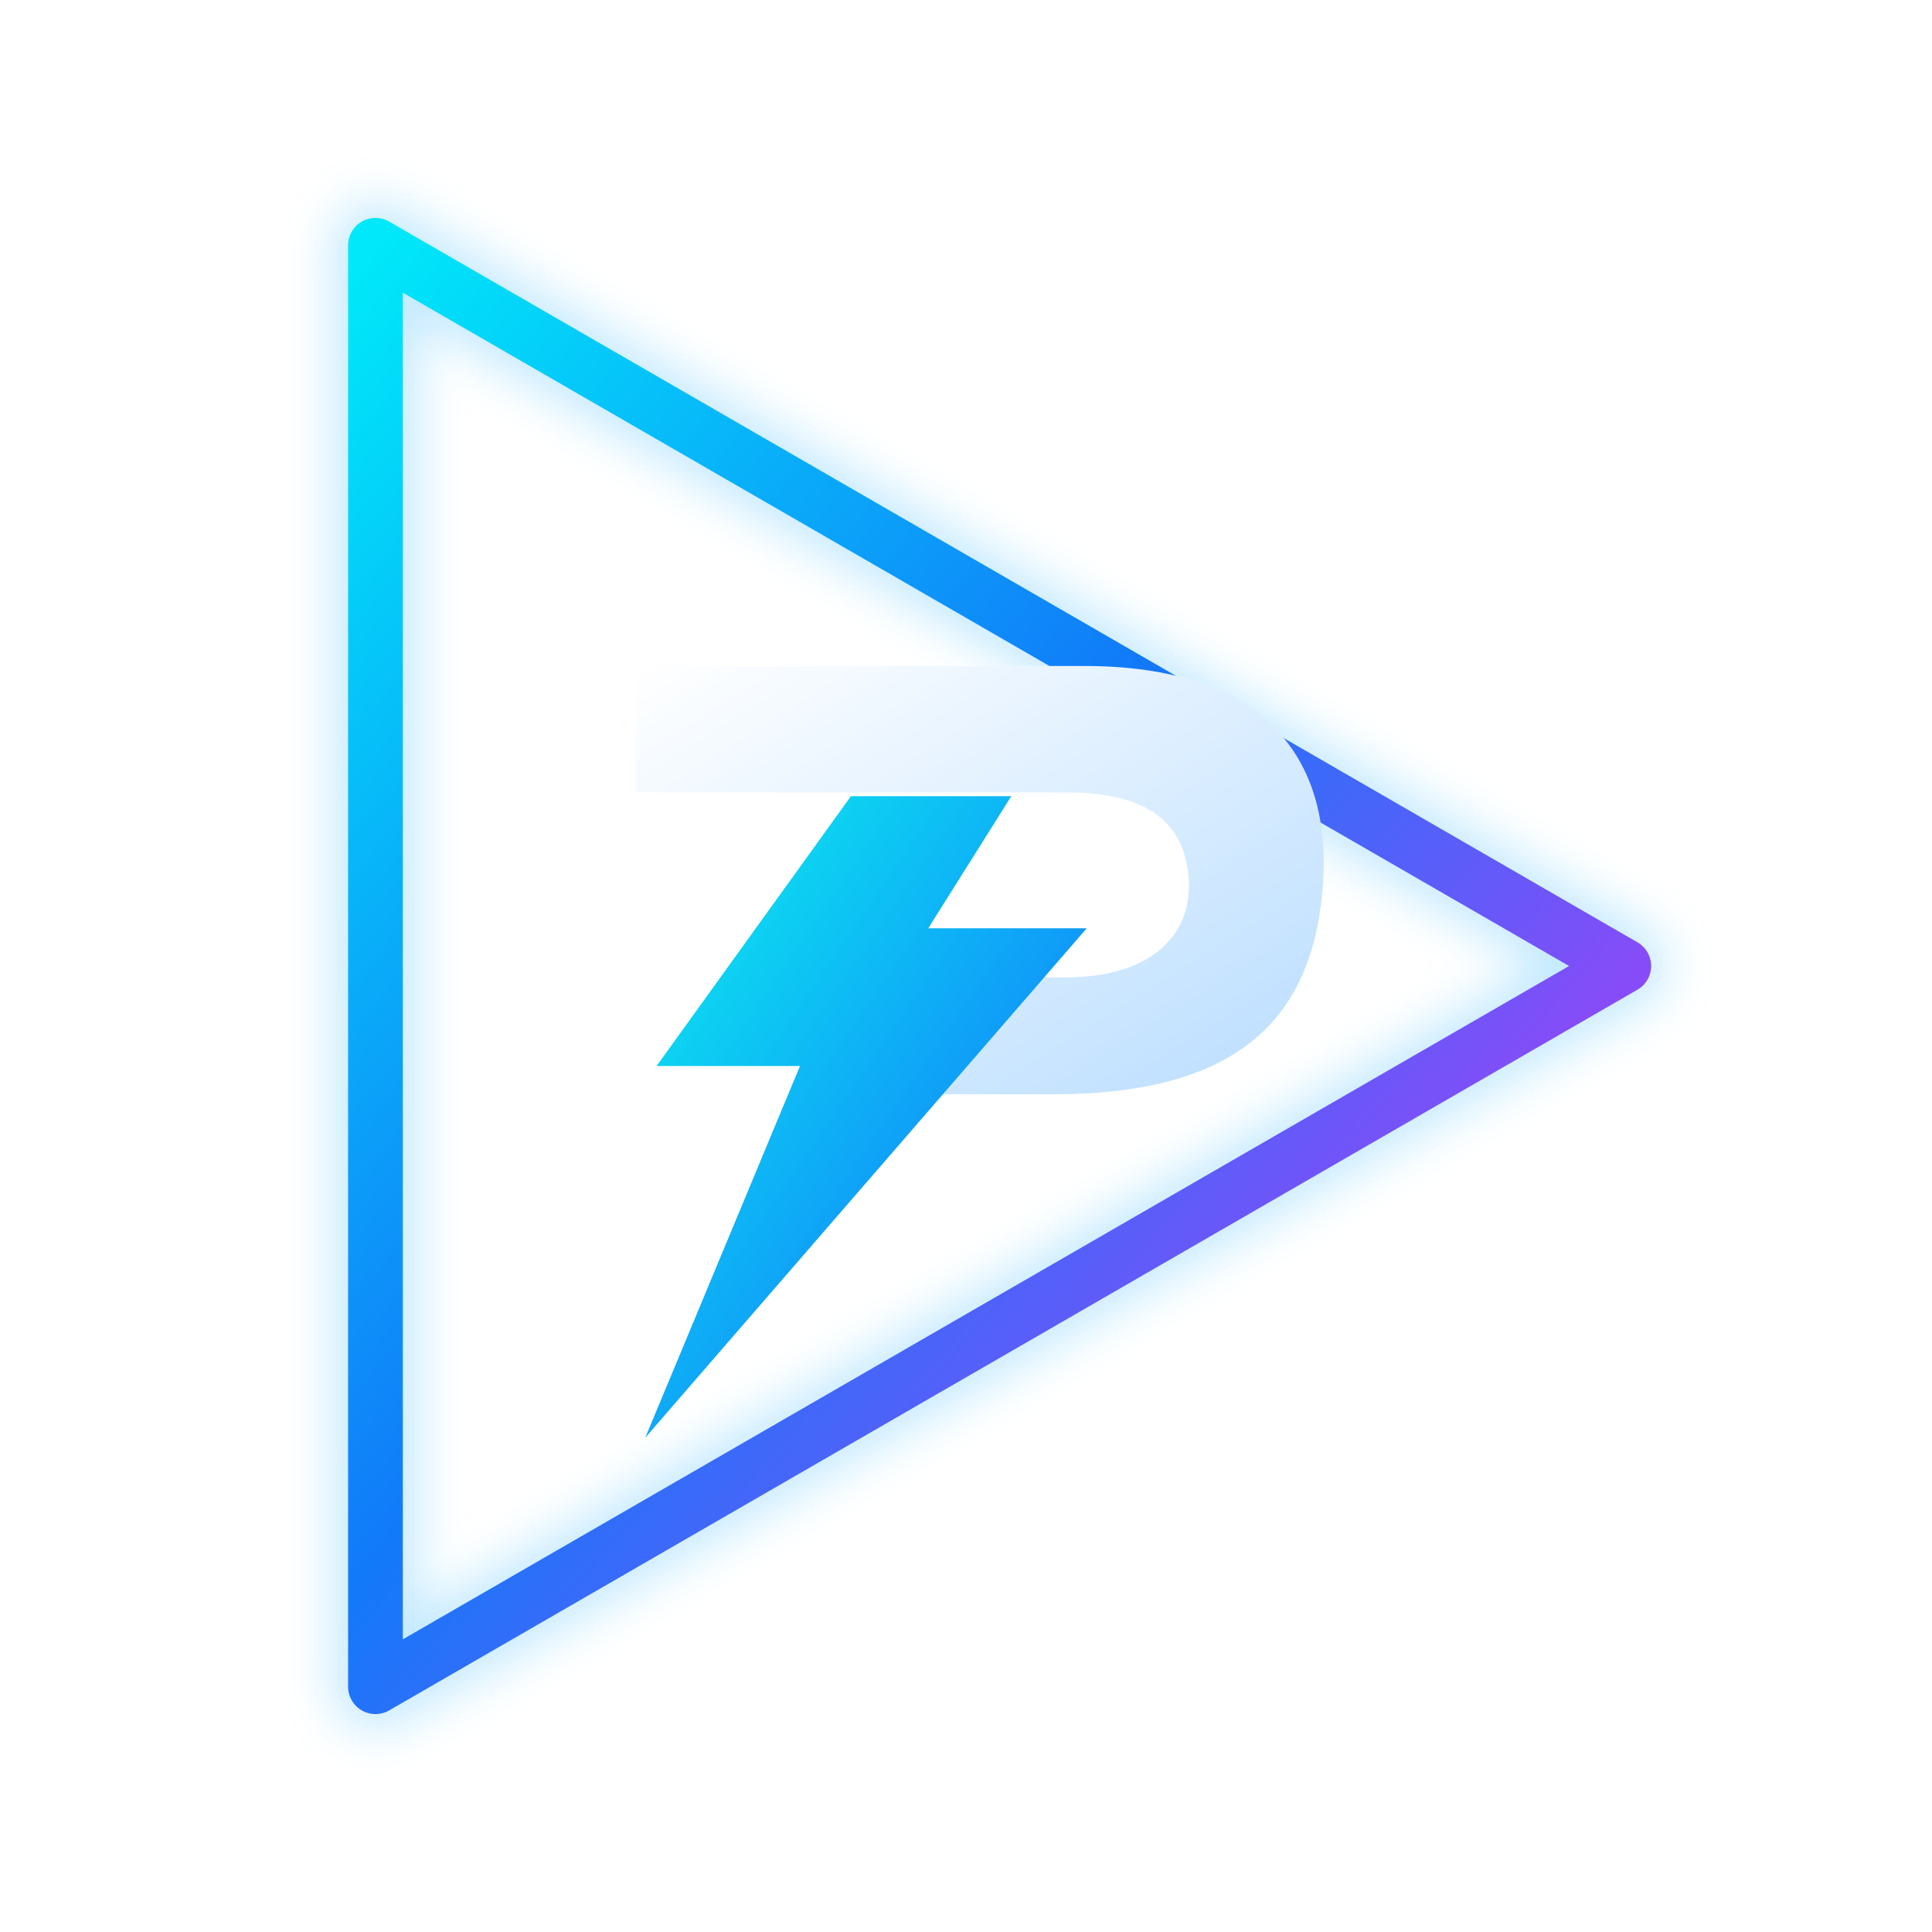
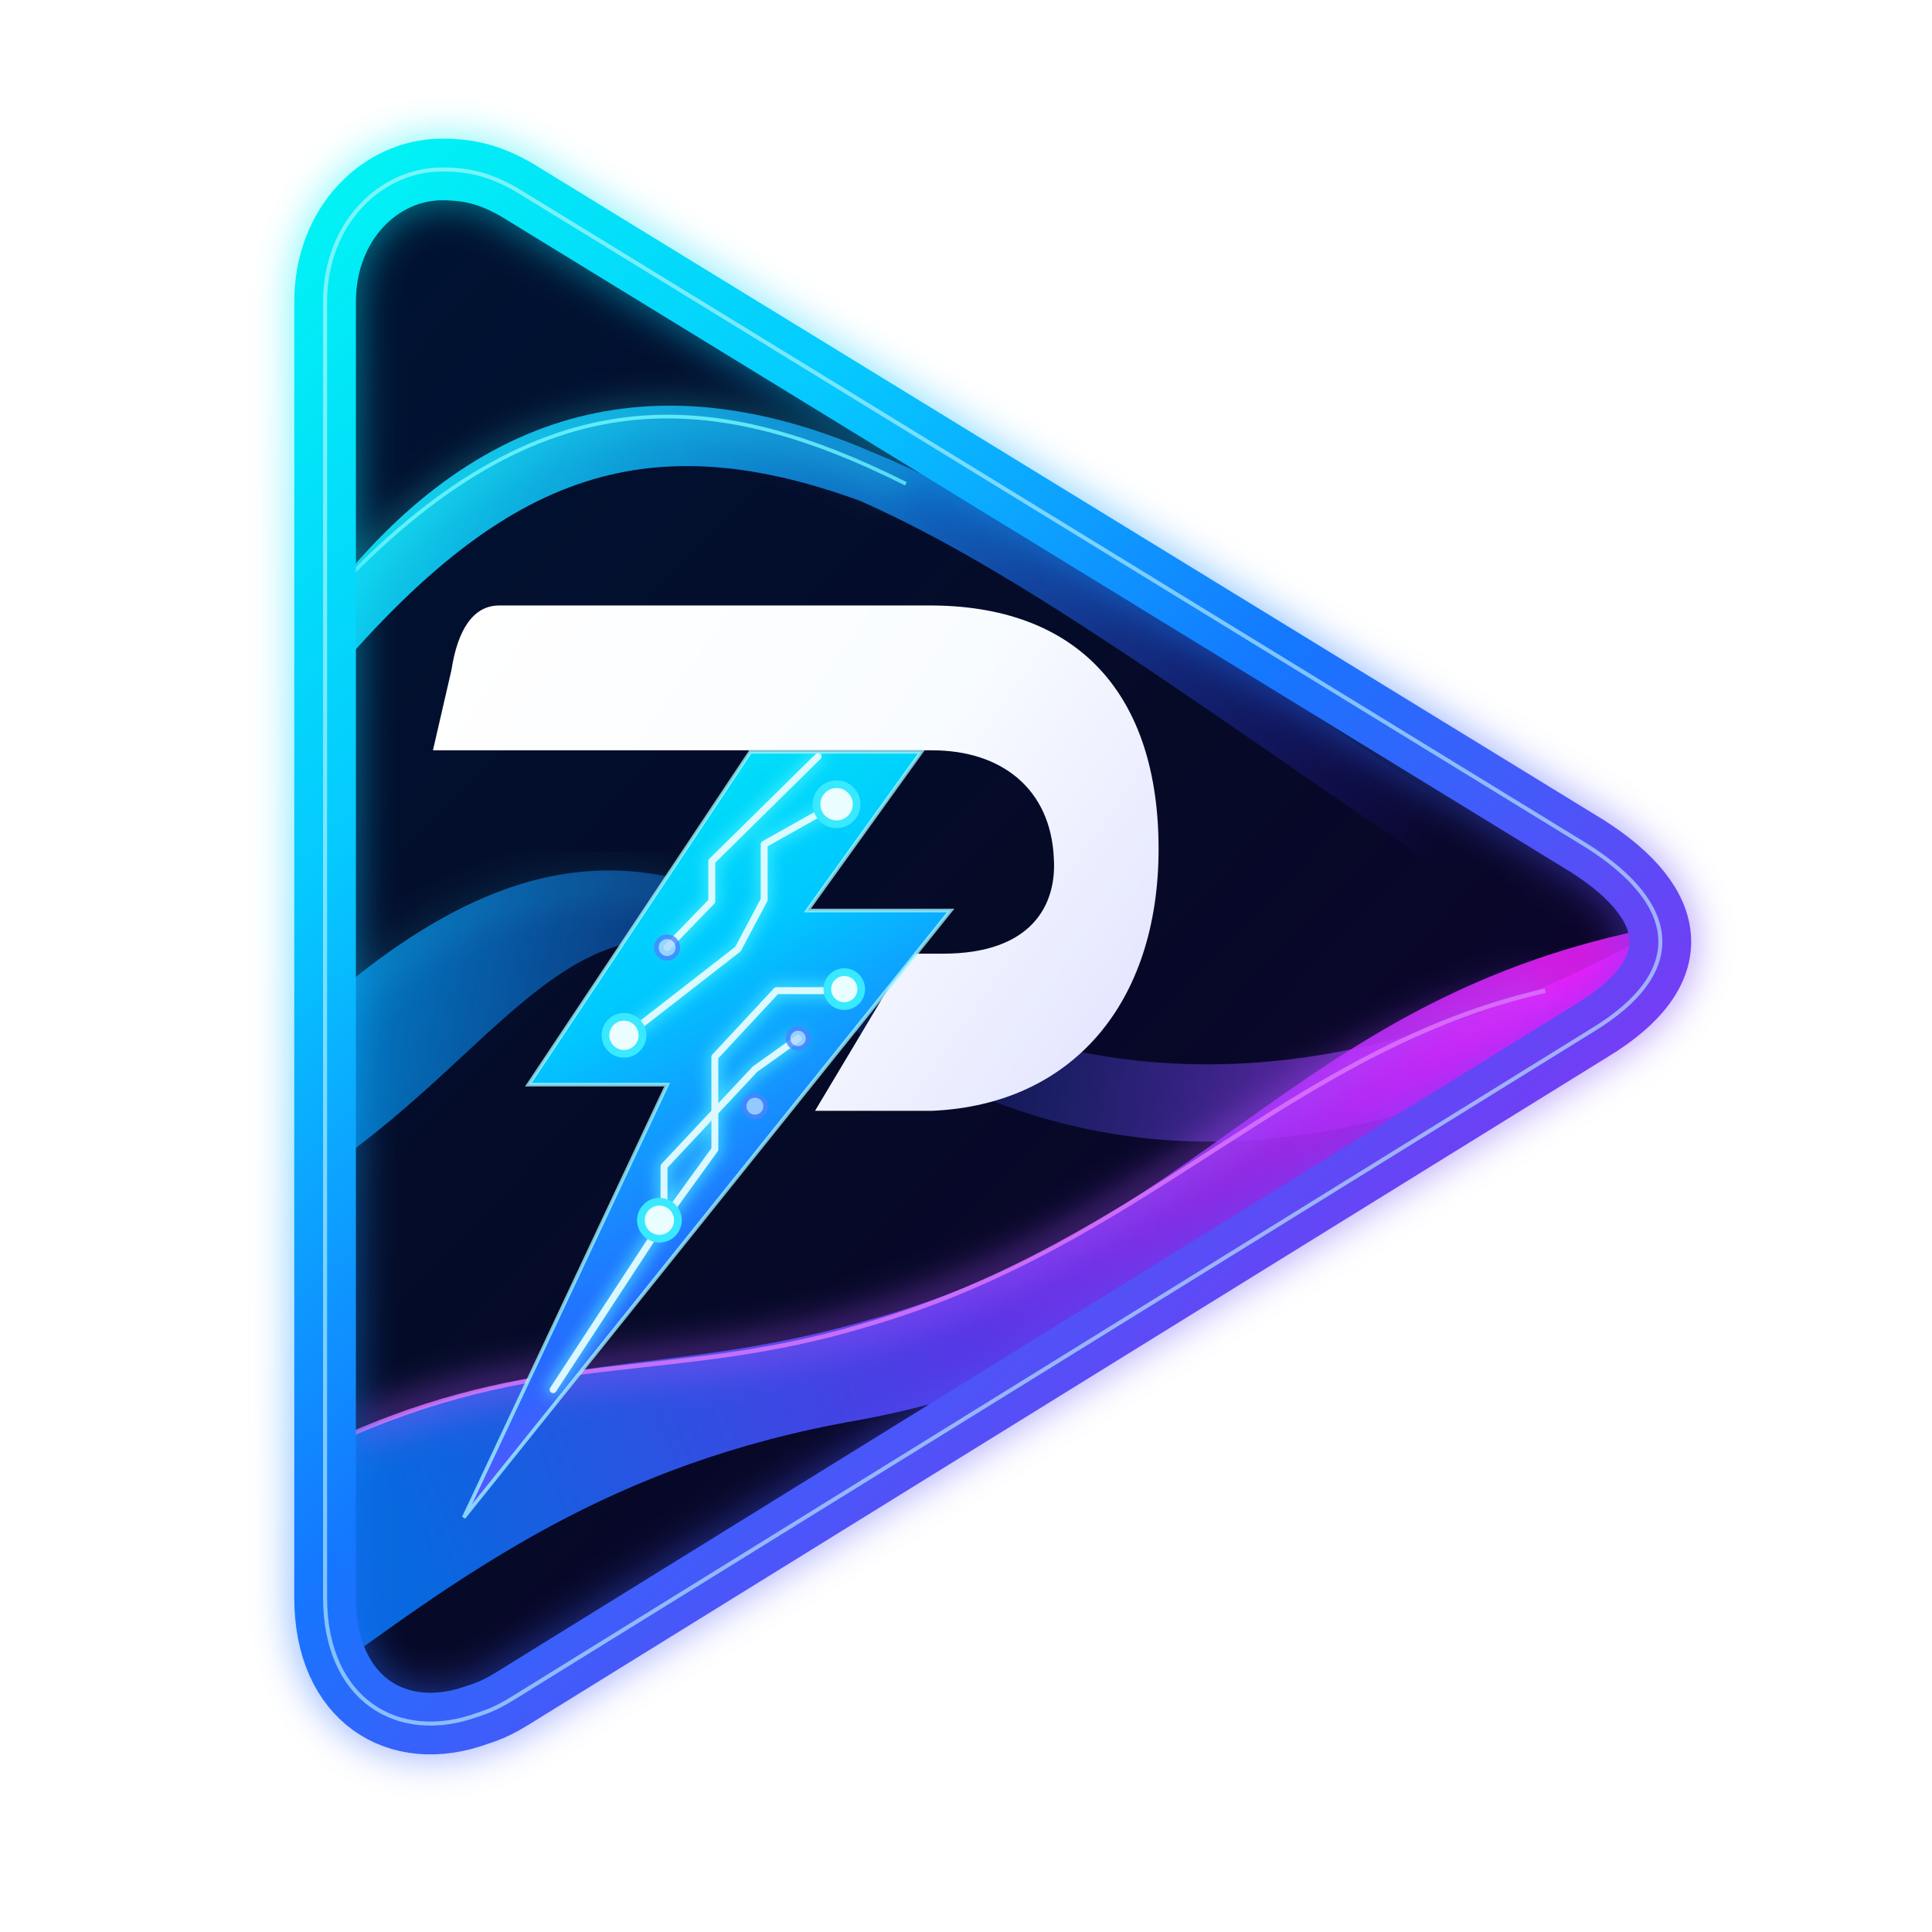
<svg xmlns="http://www.w3.org/2000/svg" width="1024" height="1024" viewBox="0 0 1024 1024">
  <defs>
-     <linearGradient id="bluePurple" x1="0" y1="0" x2="1" y2="1">
-       <stop offset="0" stop-color="#00E8F9" />
-       <stop offset=".45" stop-color="#117AF9" />
-       <stop offset="1" stop-color="#E228F8" />
+     <linearGradient id="brandDiag" gradientUnits="userSpaceOnUse" x1="166" y1="94" x2="1110" y2="1086">
+       <stop offset="0" stop-color="#00FAF3" />
+       <stop offset=".27" stop-color="#05C9FF" />
+       <stop offset=".51" stop-color="#1477FF" />
+       <stop offset=".74" stop-color="#6C41F5" />
+       <stop offset="1" stop-color="#F309F4" />
    </linearGradient>
-     <linearGradient id="cyanBlue" x1="0" y1="0" x2="1" y2="1">
-       <stop offset="0" stop-color="#0BF2EE" />
-       <stop offset="1" stop-color="#1261FF" />
+     <linearGradient id="boltDiag" gradientUnits="userSpaceOnUse" x1="310" y1="456" x2="606" y2="966">
+       <stop offset="0" stop-color="#00F7F1" />
+       <stop offset=".37" stop-color="#00C8FF" />
+       <stop offset=".66" stop-color="#246BFF" />
+       <stop offset="1" stop-color="#BE2AFF" />
    </linearGradient>
-     <linearGradient id="whiteSteel" x1="0" y1="0" x2="1" y2="1">
+     <linearGradient id="pSteel" gradientUnits="userSpaceOnUse" x1="286" y1="405" x2="755" y2="732">
      <stop offset="0" stop-color="#FFFFFF" />
-       <stop offset="1" stop-color="#B9DDFF" />
+       <stop offset=".52" stop-color="#F9FCFF" />
+       <stop offset="1" stop-color="#DFE0FF" />
    </linearGradient>
-     <linearGradient id="navy" x1="0" y1="0" x2="0" y2="1">
-       <stop offset="0" stop-color="#080D2C" />
-       <stop offset="1" stop-color="#030718" />
+     <linearGradient id="navyInner" gradientUnits="userSpaceOnUse" x1="205" y1="185" x2="1032" y2="982">
+       <stop stop-color="#001333" />
+       <stop offset=".52" stop-color="#050A27" />
+       <stop offset="1" stop-color="#10012F" />
    </linearGradient>
-     <filter id="glow">
+     <linearGradient id="topWave" gradientUnits="userSpaceOnUse" x1="229" y1="248" x2="947" y2="536">
+       <stop stop-color="#0EEFFF" stop-opacity=".93" />
+       <stop offset=".47" stop-color="#1289F9" stop-opacity=".72" />
+       <stop offset="1" stop-color="#4518FF" stop-opacity="0" />
+     </linearGradient>
+     <linearGradient id="bottomWave" gradientUnits="userSpaceOnUse" x1="237" y1="927" x2="1008" y2="633">
+       <stop stop-color="#0879FF" stop-opacity=".85" />
+       <stop offset=".48" stop-color="#643CFF" stop-opacity=".88" />
+       <stop offset="1" stop-color="#F01EFF" stop-opacity=".86" />
+     </linearGradient>
+     <linearGradient id="midWave" gradientUnits="userSpaceOnUse" x1="232" y1="575" x2="999" y2="709">
+       <stop stop-color="#00A4FF" stop-opacity=".72" />
+       <stop offset=".48" stop-color="#2763FF" stop-opacity=".12" />
+       <stop offset="1" stop-color="#D626F6" stop-opacity=".8" />
+     </linearGradient>
+     <filter id="edgeGlow" x="-24%" y="-24%" width="148%" height="148%" color-interpolation-filters="sRGB">
      <feGaussianBlur stdDeviation="12" />
    </filter>
+     <filter id="traceGlow" x="-30%" y="-30%" width="160%" height="160%">
+       <feGaussianBlur stdDeviation="4.8" />
+     </filter>
+     <path id="triangle" d="M287 110 C247 110 211 145 211 196 L211 1037 C211 1103 258 1132 310 1113 C323 1109 330 1104 343 1096 L1033 669 C1096 631 1090 587 1030 549 L335 123 C319 114 306 110 287 110 Z" />
+     <clipPath id="inside">
+       <use href="#triangle" />
+     </clipPath>
+     <path id="bolt" d="M487 488 L598 488 L524 591 L617 591 L301 985 L433 704 L343 704 Z" />
+     <clipPath id="boltClip">
+       <use href="#bolt" />
+     </clipPath>
  </defs>
-   <polygon points="199,130 860.64,512 199,894" fill="none" stroke="#18ABFF" stroke-width="45" stroke-linejoin="round" opacity=".25" filter="url(#glow)" />
-   <polygon points="199,130 860.64,512 199,894" fill="none" stroke="url(#bluePurple)" stroke-width="29" stroke-linejoin="round" />
-   <path d="M337 353 H575 C668 353 707 400 701 471 C695 546 649 580 558 580 H479 L518 518 H565 C613 518 632 493 630 466 C628 435 607 420 565 420 H337 Z" fill="url(#whiteSteel)" />
-   <path d="M451 422 L348 565 H424 L342 762 L576 492 H492 L536 422 Z" fill="url(#cyanBlue)" />
+   <g transform="scale(0.8165869)">
+     <use href="#triangle" fill="url(#navyInner)" />
+     <g clip-path="url(#inside)">
+       <path d="M208 394 C317 249 442 240 565 293 C700 348 836 460 1071 607 L1060 646 C847 512 690 383 558 325 C410 271 319 315 207 449Z" fill="url(#topWave)" />
+       <path d="M206 655 C334 542 426 545 530 611 C654 689 818 743 1065 610 L1053 666 C815 787 659 750 509 637 C379 555 335 676 210 760Z" fill="url(#midWave)" />
+       <path d="M207 940 C358 871 427 896 563 857 C779 798 839 652 1064 604 L1064 655 C880 696 815 875 556 922 C396 950 302 1021 204 1092Z" fill="url(#bottomWave)" />
+       <path d="M208 394 C346 241 460 250 588 314" stroke="#2DF8FF" stroke-width="8" opacity=".62" fill="none" filter="url(#edgeGlow)" />
+       <path d="M208 394 C346 241 460 250 588 314" stroke="#74F9FF" stroke-width="2.4" opacity=".8" fill="none" />
+       <path d="M205 660 C333 549 426 557 525 616" stroke="#2BE9FF" stroke-width="6" opacity=".38" fill="none" filter="url(#edgeGlow)" />
+       <path d="M230 930 C358 875 439 897 562 860 C745 807 837 681 1003 643" stroke="#AF54FF" stroke-width="10" opacity=".8" fill="none" filter="url(#edgeGlow)" />
+       <path d="M230 930 C358 875 439 897 562 860 C745 807 837 681 1003 643" stroke="#DF78FF" stroke-width="2.9" opacity=".80" fill="none" />
+     </g>
+     <use href="#triangle" fill="none" stroke="url(#brandDiag)" stroke-width="46" stroke-linejoin="round" opacity=".45" filter="url(#edgeGlow)" />
+     <use href="#triangle" fill="none" stroke="url(#brandDiag)" stroke-width="40" stroke-linejoin="round" />
+     <use href="#triangle" fill="none" stroke="#C7F9FF" stroke-width="2.6" stroke-linejoin="round" opacity=".60" />
+     <path d="M324 393 L601 393 C701 392 752 452 752 551 C752 651 696 717 605 721 L529 721 L590 619 L612 619 C670 619 686 587 684 557 C682 512 650 487 605 487 L281 487 L293 435 C297 409 307 393 324 393 Z" fill="url(#pSteel)" />
+     <use href="#bolt" fill="url(#boltDiag)" />
+     <g clip-path="url(#boltClip)" stroke-linecap="round" stroke-linejoin="round" fill="none">
+       <g stroke="#54F9FF" stroke-width="8" opacity=".72" filter="url(#traceGlow)">
+         <path d="M433 615 L462 585 L462 559 L531 491" />
+         <path d="M407 672 L479 616 L496 584 L496 548 L544 521" />
+         <path d="M430 793 L464 746 L464 686 L504 643 L548 643" />
+         <path d="M359 902 L431 792 L431 757 L490 694 L518 674" />
+       </g>
+       <g stroke="#E2FBFF" stroke-width="4.5" opacity=".96">
+         <path d="M433 615 L462 585 L462 559 L531 491" />
+         <path d="M407 672 L479 616 L496 584 L496 548 L544 521" />
+         <path d="M430 793 L464 746 L464 686 L504 643 L548 643" />
+         <path d="M359 902 L431 792 L431 757 L490 694 L518 674" />
+       </g>
+       <g fill="#EAFEFF" stroke="#39E9FF" stroke-width="5">
+         <circle cx="543" cy="522" r="13" />
+         <circle cx="405" cy="672" r="12" />
+         <circle cx="548" cy="642" r="11" />
+         <circle cx="428" cy="792" r="12" />
+       </g>
+       <g fill="#B2D7FF" stroke="#4A83FF" stroke-width="3" opacity=".8">
+         <circle cx="433" cy="615" r="7" />
+         <circle cx="518" cy="674" r="6.5" />
+         <circle cx="490" cy="718" r="7" />
+       </g>
+     </g>
+     <use href="#bolt" fill="none" stroke="#A5F7FF" stroke-width="2.4" opacity=".76" />
+   </g>
</svg>
